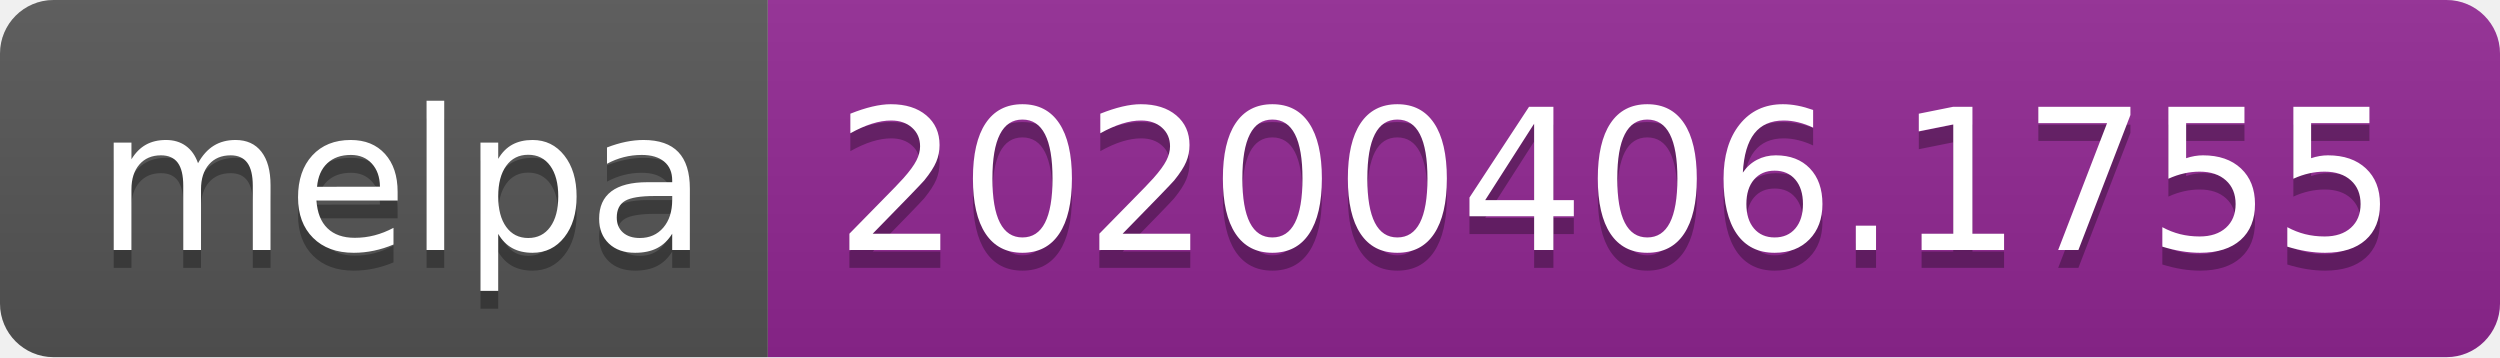
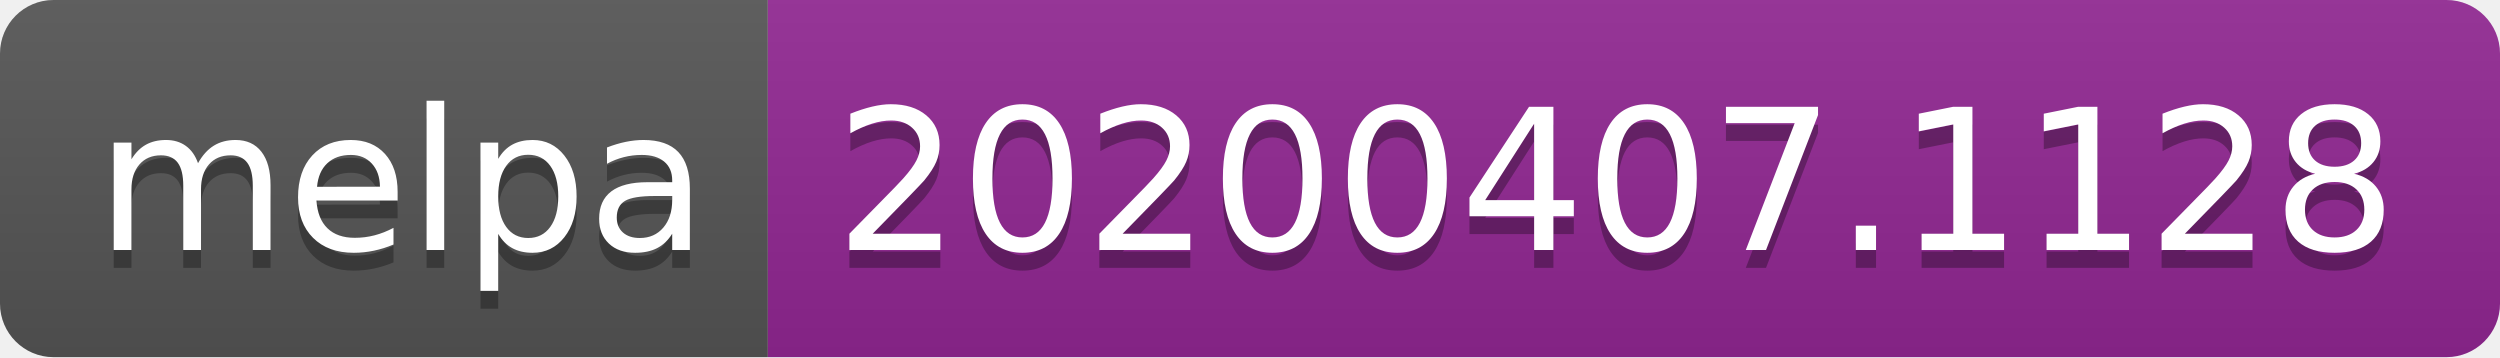
<svg xmlns="http://www.w3.org/2000/svg" width="140" height="20">
  <linearGradient id="b" x2="0" y2="100%">
    <stop offset="0" stop-color="#bbb" stop-opacity=".1" />
    <stop offset="1" stop-opacity=".1" />
  </linearGradient>
  <clipPath id="a">
    <rect width="140" height="20" rx="3" fill="#fff" />
  </clipPath>
  <g clip-path="url(#a)">
    <path fill="#555" d="M0 0h43v20H0z" />
    <path fill="#922793" d="M43 0h97v20H43z" />
    <path fill="url(#b)" d="M0 0h140v20H0z" />
  </g>
  <g fill="#fff" text-anchor="middle" font-family="DejaVu Sans,Verdana,Geneva,sans-serif" font-size="110">
    <text x="225" y="150" fill="#010101" fill-opacity=".3" transform="scale(.1)" textLength="330">melpa</text>
    <text x="225" y="140" transform="scale(.1)" textLength="330">melpa</text>
-     <text x="905" y="150" fill="#010101" fill-opacity=".3" transform="scale(.1)" textLength="870">20200406.1755</text>
-     <text x="905" y="140" transform="scale(.1)" textLength="870">20200406.1755</text>
+     <text x="905" y="150" fill="#010101" fill-opacity=".3" transform="scale(.1)" textLength="870">20200407.1128</text>
+     <text x="905" y="140" transform="scale(.1)" textLength="870">20200407.1128</text>
  </g>
</svg>
